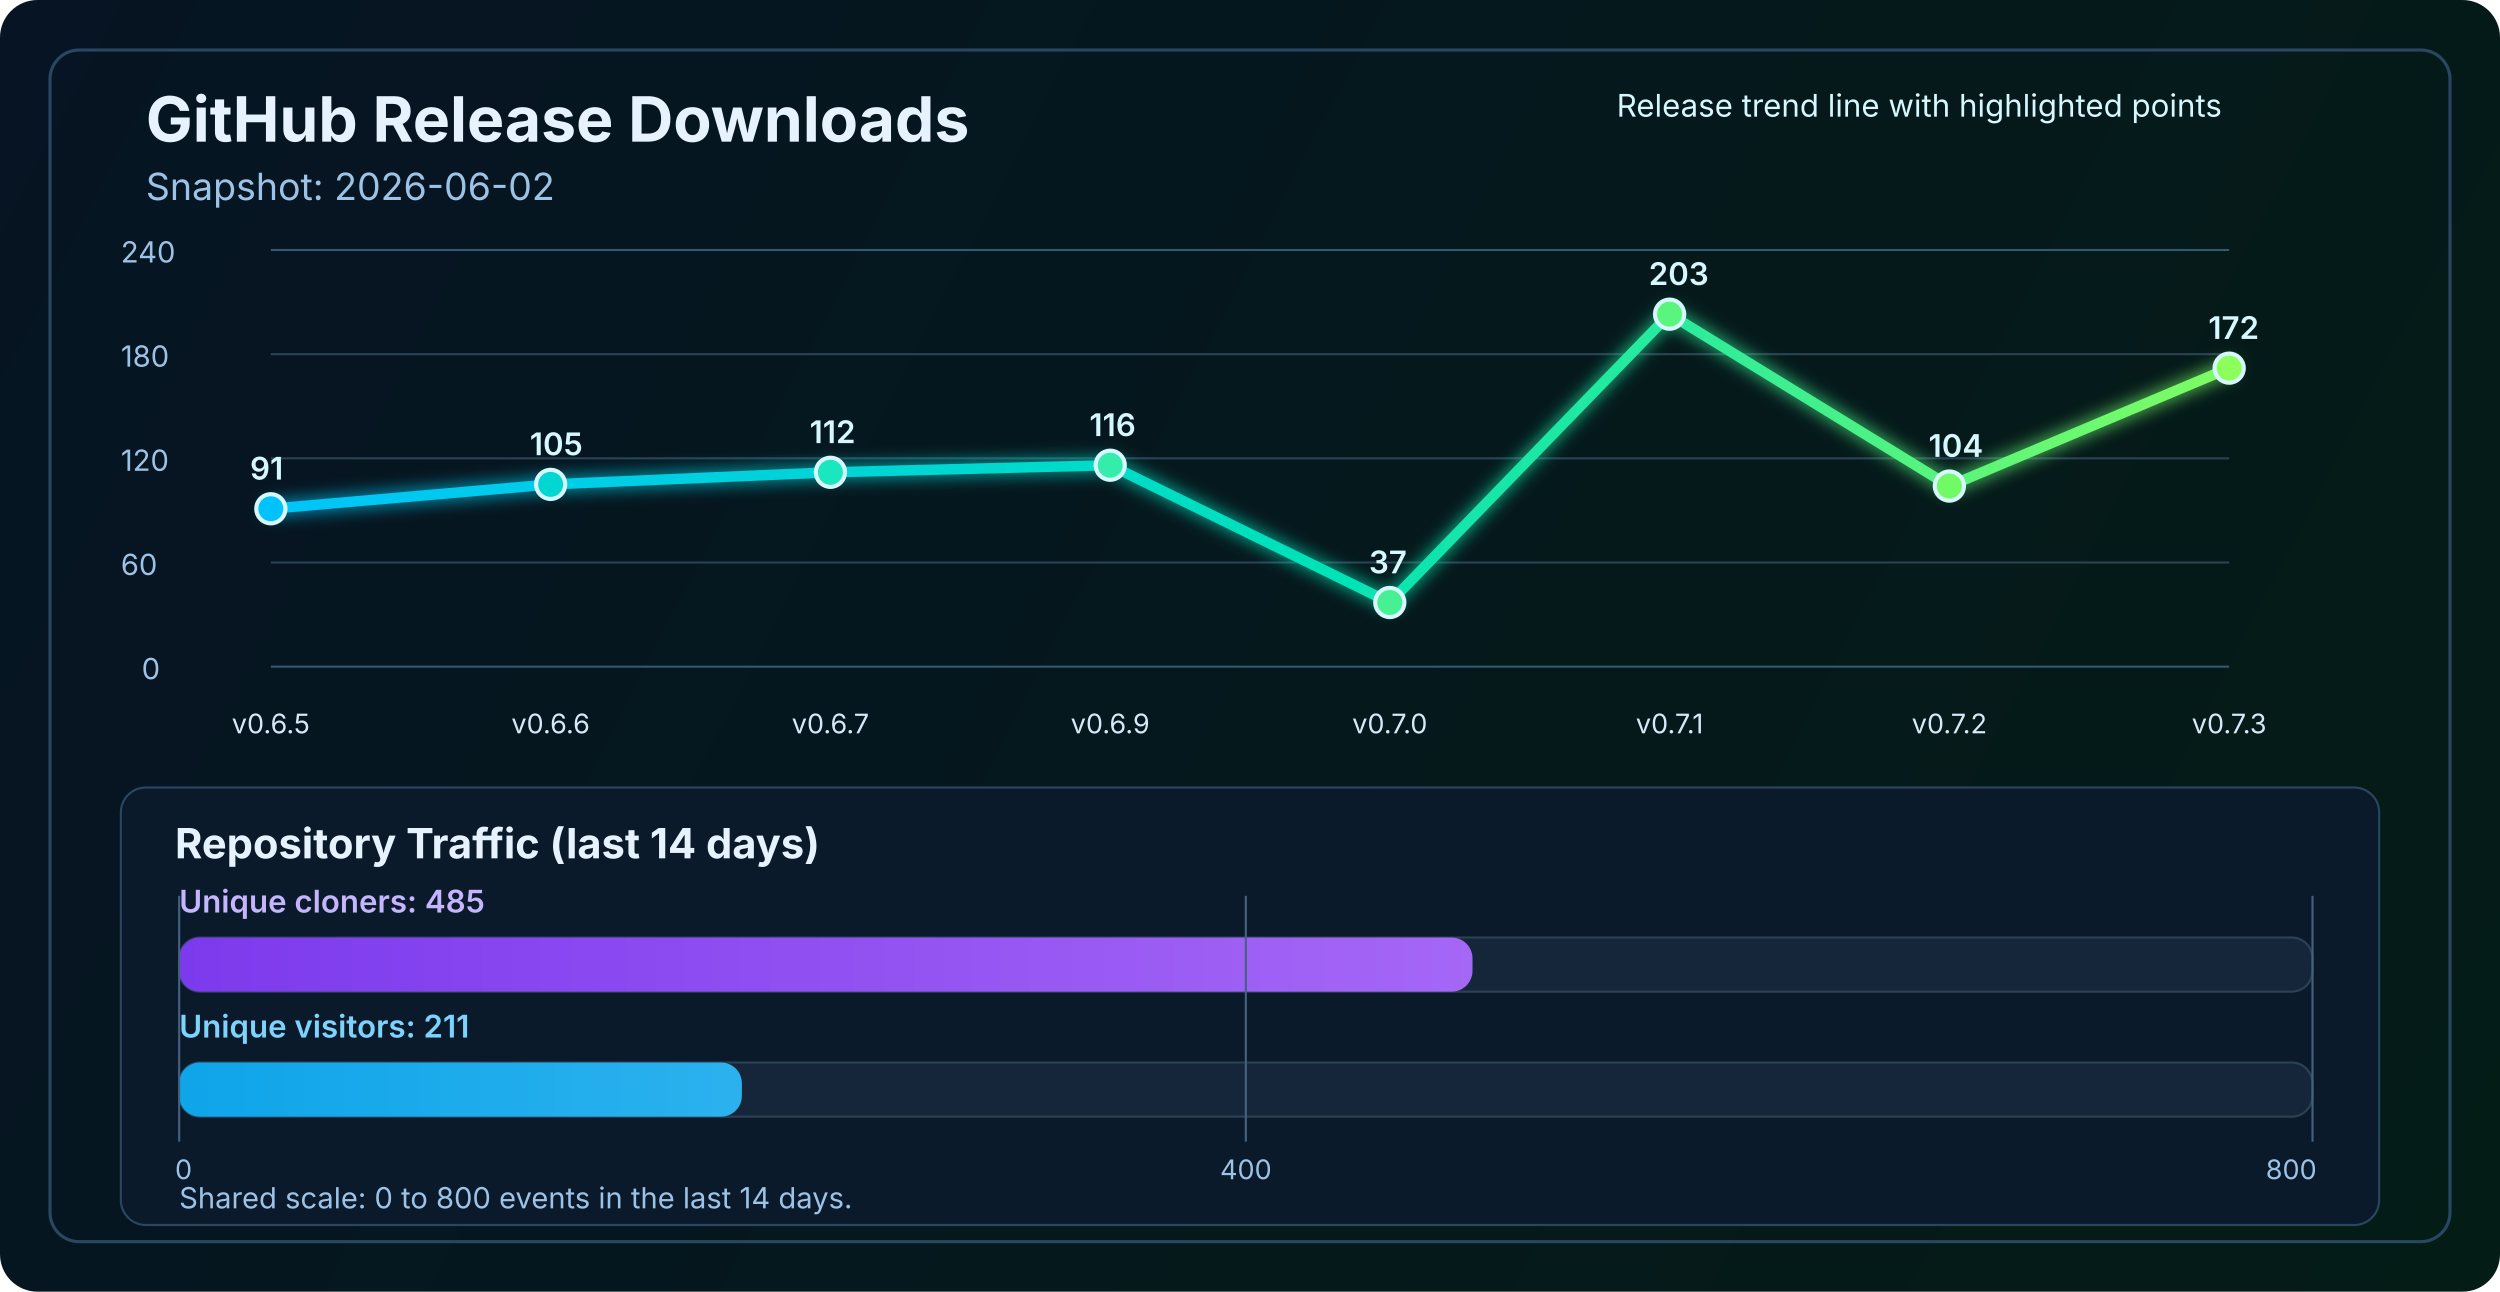
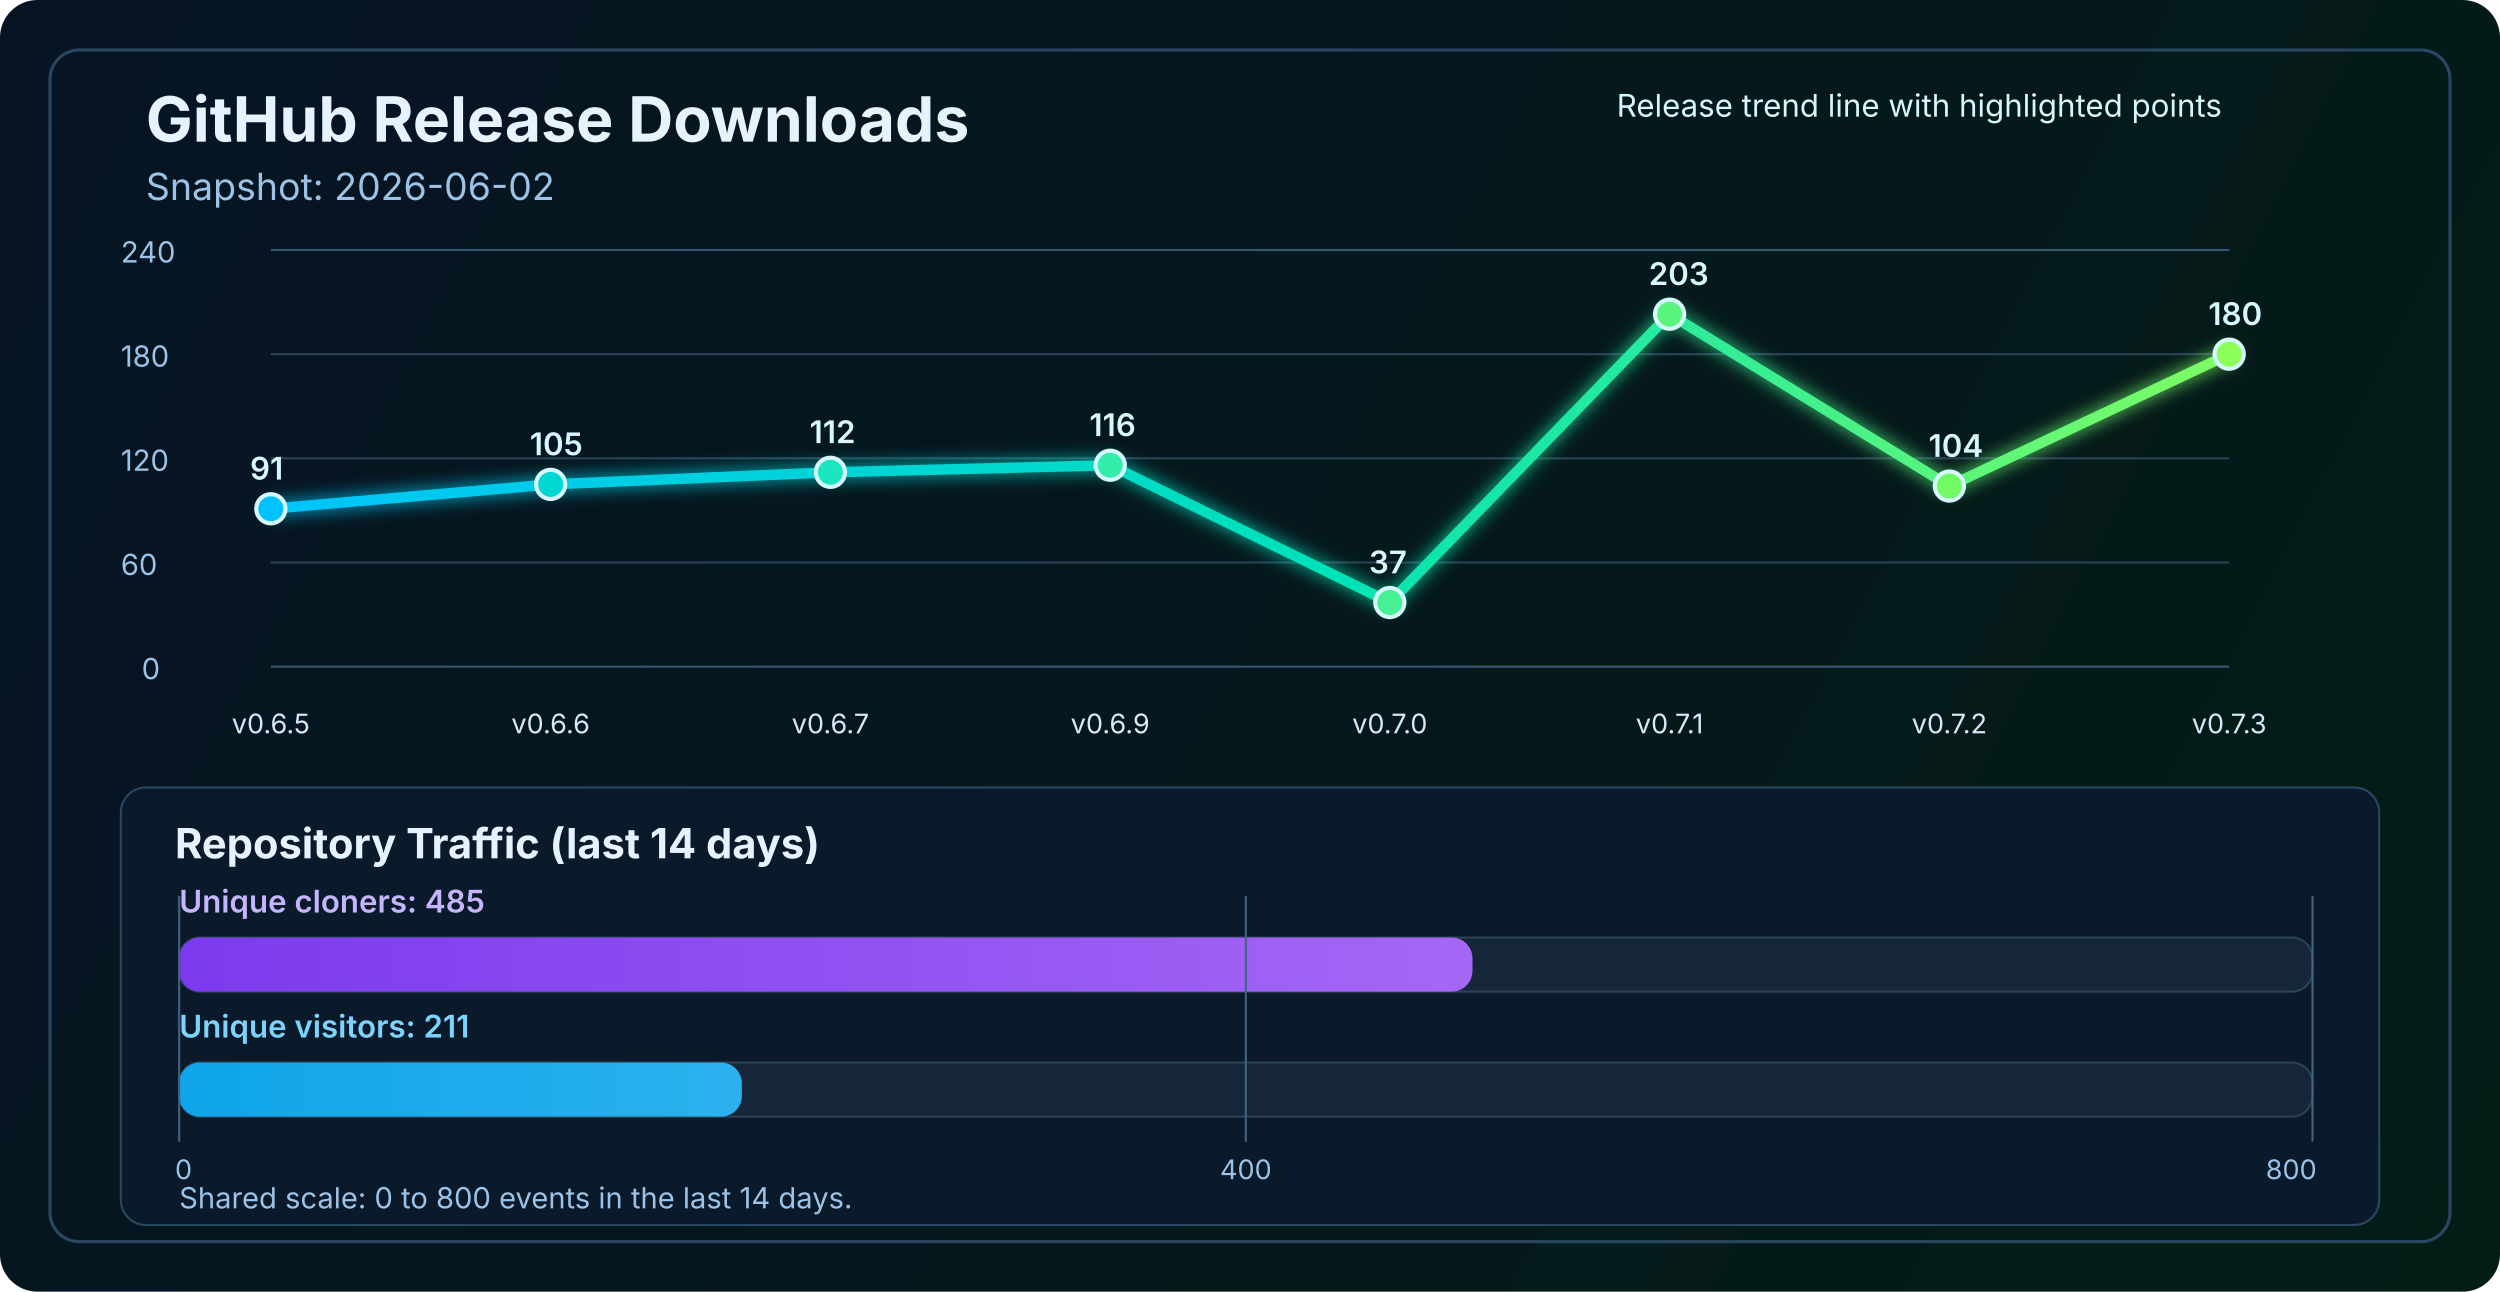
<svg xmlns="http://www.w3.org/2000/svg" width="1200" height="620" viewBox="0 0 1200 620" fill="none" role="img" aria-labelledby="title desc">
  <defs>
    <linearGradient id="bg" x1="0" y1="0" x2="1200" y2="620" gradientUnits="userSpaceOnUse">
      <stop stop-color="#061423" />
      <stop offset="1" stop-color="#041C16" />
    </linearGradient>
    <linearGradient id="line" x1="130" y1="86" x2="1070" y2="340" gradientUnits="userSpaceOnUse">
      <stop stop-color="#00C2FF" />
      <stop offset="0.55" stop-color="#00E2B8" />
      <stop offset="1" stop-color="#8CFF5A" />
    </linearGradient>
    <linearGradient id="cloneFill" x1="86" y1="450" x2="1110" y2="450" gradientUnits="userSpaceOnUse">
      <stop stop-color="#7C3AED" />
      <stop offset="1" stop-color="#C084FC" />
    </linearGradient>
    <linearGradient id="viewFill" x1="86" y1="482" x2="1110" y2="482" gradientUnits="userSpaceOnUse">
      <stop stop-color="#0EA5E9" />
      <stop offset="1" stop-color="#7DD3FC" />
    </linearGradient>
    <filter id="glow" x="-50%" y="-50%" width="200%" height="200%">
      <feGaussianBlur stdDeviation="4" result="blur" />
      <feMerge>
        <feMergeNode in="blur" />
        <feMergeNode in="SourceGraphic" />
      </feMerge>
    </filter>
  </defs>
  <rect width="1200" height="620" rx="18" fill="url(#bg)" />
  <rect x="24" y="24" width="1152" height="572" rx="14" stroke="#2A4762" stroke-width="1.5" />
  <text x="70" y="68" fill="#E6F3FF" font-size="30" font-family="SF Pro Display, -apple-system, BlinkMacSystemFont, Segoe UI, sans-serif" font-weight="700">GitHub Release Downloads</text>
  <text x="70" y="96" fill="#9CC3E6" font-size="18" font-family="SF Pro Text, -apple-system, BlinkMacSystemFont, Segoe UI, sans-serif">Snapshot: 2026-06-02</text>
  <line x1="130" y1="320.0" x2="1070" y2="320.0" stroke="#37566F" stroke-width="1" />
  <line x1="130" y1="270.0" x2="1070" y2="270.0" stroke="#2B4255" stroke-width="1" />
  <line x1="130" y1="220.0" x2="1070" y2="220.0" stroke="#2B4255" stroke-width="1" />
  <line x1="130" y1="170.0" x2="1070" y2="170.0" stroke="#2B4255" stroke-width="1" />
  <line x1="130" y1="120.0" x2="1070" y2="120.0" stroke="#37566F" stroke-width="1" />
  <text x="68" y="326.0" fill="#9CC3E6" font-size="14" font-family="SF Pro Text, -apple-system, BlinkMacSystemFont, Segoe UI, sans-serif">0</text>
  <text x="58" y="276.0" fill="#9CC3E6" font-size="14" font-family="SF Pro Text, -apple-system, BlinkMacSystemFont, Segoe UI, sans-serif">60</text>
  <text x="58" y="226.0" fill="#9CC3E6" font-size="14" font-family="SF Pro Text, -apple-system, BlinkMacSystemFont, Segoe UI, sans-serif">120</text>
  <text x="58" y="176.0" fill="#9CC3E6" font-size="14" font-family="SF Pro Text, -apple-system, BlinkMacSystemFont, Segoe UI, sans-serif">180</text>
  <text x="58" y="126.0" fill="#9CC3E6" font-size="14" font-family="SF Pro Text, -apple-system, BlinkMacSystemFont, Segoe UI, sans-serif">240</text>
-   <polyline points="130.0,244.2 264.3,232.5 398.6,226.7 532.9,223.3 667.1,289.2 801.4,150.8 935.7,233.3 1070.0,176.7" fill="none" stroke="url(#line)" stroke-width="5" stroke-linecap="round" stroke-linejoin="round" filter="url(#glow)" />
+   <polyline points="130.0,244.2 264.3,232.5 398.6,226.7 532.9,223.3 667.1,289.2 801.4,150.8 935.7,233.3 1070.0,170.0" fill="none" stroke="url(#line)" stroke-width="5" stroke-linecap="round" stroke-linejoin="round" filter="url(#glow)" />
  <circle cx="130.0" cy="244.2" r="7" fill="#00C2FF" stroke="#D7F7FF" stroke-width="2" />
  <circle cx="264.3" cy="232.5" r="7" fill="#00D7D2" stroke="#D7F7FF" stroke-width="2" />
  <circle cx="398.6" cy="226.7" r="7" fill="#1AE7C0" stroke="#D7F7FF" stroke-width="2" />
  <circle cx="532.9" cy="223.3" r="7" fill="#34EDAA" stroke="#D7F7FF" stroke-width="2" />
  <circle cx="667.1" cy="289.2" r="7" fill="#47F193" stroke="#D7F7FF" stroke-width="2" />
  <circle cx="801.4" cy="150.8" r="7" fill="#5AF57D" stroke="#D7F7FF" stroke-width="2" />
  <circle cx="935.7" cy="233.3" r="7" fill="#72FA64" stroke="#D7F7FF" stroke-width="2" />
-   <circle cx="1070.0" cy="176.7" r="7" fill="#8CFF5A" stroke="#D7F7FF" stroke-width="2" />
+   <circle cx="1070.0" cy="170.0" r="7" fill="#8CFF5A" stroke="#D7F7FF" stroke-width="2" />
  <text x="130.0" y="352" text-anchor="middle" fill="#D7E8F8" font-size="13" font-family="SF Pro Text, -apple-system, BlinkMacSystemFont, Segoe UI, sans-serif">v0.6.5</text>
  <text x="264.3" y="352" text-anchor="middle" fill="#D7E8F8" font-size="13" font-family="SF Pro Text, -apple-system, BlinkMacSystemFont, Segoe UI, sans-serif">v0.6.6</text>
  <text x="398.6" y="352" text-anchor="middle" fill="#D7E8F8" font-size="13" font-family="SF Pro Text, -apple-system, BlinkMacSystemFont, Segoe UI, sans-serif">v0.6.7</text>
  <text x="532.9" y="352" text-anchor="middle" fill="#D7E8F8" font-size="13" font-family="SF Pro Text, -apple-system, BlinkMacSystemFont, Segoe UI, sans-serif">v0.6.9</text>
  <text x="667.1" y="352" text-anchor="middle" fill="#D7E8F8" font-size="13" font-family="SF Pro Text, -apple-system, BlinkMacSystemFont, Segoe UI, sans-serif">v0.7.0</text>
  <text x="801.4" y="352" text-anchor="middle" fill="#D7E8F8" font-size="13" font-family="SF Pro Text, -apple-system, BlinkMacSystemFont, Segoe UI, sans-serif">v0.7.1</text>
  <text x="935.7" y="352" text-anchor="middle" fill="#D7E8F8" font-size="13" font-family="SF Pro Text, -apple-system, BlinkMacSystemFont, Segoe UI, sans-serif">v0.7.2</text>
  <text x="1070.0" y="352" text-anchor="middle" fill="#D7E8F8" font-size="13" font-family="SF Pro Text, -apple-system, BlinkMacSystemFont, Segoe UI, sans-serif">v0.7.3</text>
  <text x="120.0" y="230.2" fill="#D7F7FF" font-size="15" font-family="SF Pro Text, -apple-system, BlinkMacSystemFont, Segoe UI, sans-serif" font-weight="600">91</text>
  <text x="254.3" y="218.5" fill="#D7F7FF" font-size="15" font-family="SF Pro Text, -apple-system, BlinkMacSystemFont, Segoe UI, sans-serif" font-weight="600">105</text>
  <text x="388.6" y="212.7" fill="#D7F7FF" font-size="15" font-family="SF Pro Text, -apple-system, BlinkMacSystemFont, Segoe UI, sans-serif" font-weight="600">112</text>
  <text x="522.9" y="209.3" fill="#D7F7FF" font-size="15" font-family="SF Pro Text, -apple-system, BlinkMacSystemFont, Segoe UI, sans-serif" font-weight="600">116</text>
  <text x="657.1" y="275.2" fill="#D7F7FF" font-size="15" font-family="SF Pro Text, -apple-system, BlinkMacSystemFont, Segoe UI, sans-serif" font-weight="600">37</text>
  <text x="791.4" y="136.8" fill="#D7F7FF" font-size="15" font-family="SF Pro Text, -apple-system, BlinkMacSystemFont, Segoe UI, sans-serif" font-weight="600">203</text>
  <text x="925.7" y="219.3" fill="#D7F7FF" font-size="15" font-family="SF Pro Text, -apple-system, BlinkMacSystemFont, Segoe UI, sans-serif" font-weight="600">104</text>
-   <text x="1060.0" y="162.7" fill="#D7F7FF" font-size="15" font-family="SF Pro Text, -apple-system, BlinkMacSystemFont, Segoe UI, sans-serif" font-weight="600">172</text>
+   <text x="1060.0" y="156.0" fill="#D7F7FF" font-size="15" font-family="SF Pro Text, -apple-system, BlinkMacSystemFont, Segoe UI, sans-serif" font-weight="600">180</text>
  <text x="776" y="56" fill="#D7F7FF" font-size="15" font-family="SF Pro Text, -apple-system, BlinkMacSystemFont, Segoe UI, sans-serif">Release trend line with highlighted points</text>
  <rect x="58" y="378" width="1084" height="210" rx="12" fill="#0A1A2B" stroke="#2A4762" stroke-width="1" />
  <text x="84" y="412" fill="#E6F3FF" font-size="20" font-family="SF Pro Text, -apple-system, BlinkMacSystemFont, Segoe UI, sans-serif" font-weight="700">Repository Traffic (last 14 days)</text>
  <text x="86" y="438" fill="#C4B5FD" font-size="15" font-family="SF Pro Text, -apple-system, BlinkMacSystemFont, Segoe UI, sans-serif" font-weight="600">Unique cloners: 485</text>
  <rect x="86" y="450" width="1024" height="26" rx="10" fill="#15263A" stroke="#2B4255" stroke-width="1" />
  <rect x="86" y="450" width="620.8" height="26" rx="10" fill="url(#cloneFill)" />
  <text x="86" y="498" fill="#7DD3FC" font-size="15" font-family="SF Pro Text, -apple-system, BlinkMacSystemFont, Segoe UI, sans-serif" font-weight="600">Unique visitors: 211</text>
  <rect x="86" y="510" width="1024" height="26" rx="10" fill="#15263A" stroke="#2B4255" stroke-width="1" />
  <rect x="86" y="510" width="270.1" height="26" rx="10" fill="url(#viewFill)" />
  <line x1="86" y1="430" x2="86" y2="548" stroke="#436280" stroke-width="1" />
  <line x1="598.0" y1="430" x2="598.0" y2="548" stroke="#436280" stroke-width="1" />
  <line x1="1110" y1="430" x2="1110" y2="548" stroke="#436280" stroke-width="1" />
  <text x="84" y="566" text-anchor="start" fill="#9CC3E6" font-size="13" font-family="SF Pro Text, -apple-system, BlinkMacSystemFont, Segoe UI, sans-serif">0</text>
  <text x="598.0" y="566" text-anchor="middle" fill="#9CC3E6" font-size="13" font-family="SF Pro Text, -apple-system, BlinkMacSystemFont, Segoe UI, sans-serif">400</text>
  <text x="1112" y="566" text-anchor="end" fill="#9CC3E6" font-size="13" font-family="SF Pro Text, -apple-system, BlinkMacSystemFont, Segoe UI, sans-serif">800</text>
  <text x="86" y="580" fill="#9CC3E6" font-size="14" font-family="SF Pro Text, -apple-system, BlinkMacSystemFont, Segoe UI, sans-serif">Shared scale: 0 to 800 events in the last 14 days.</text>
</svg>
